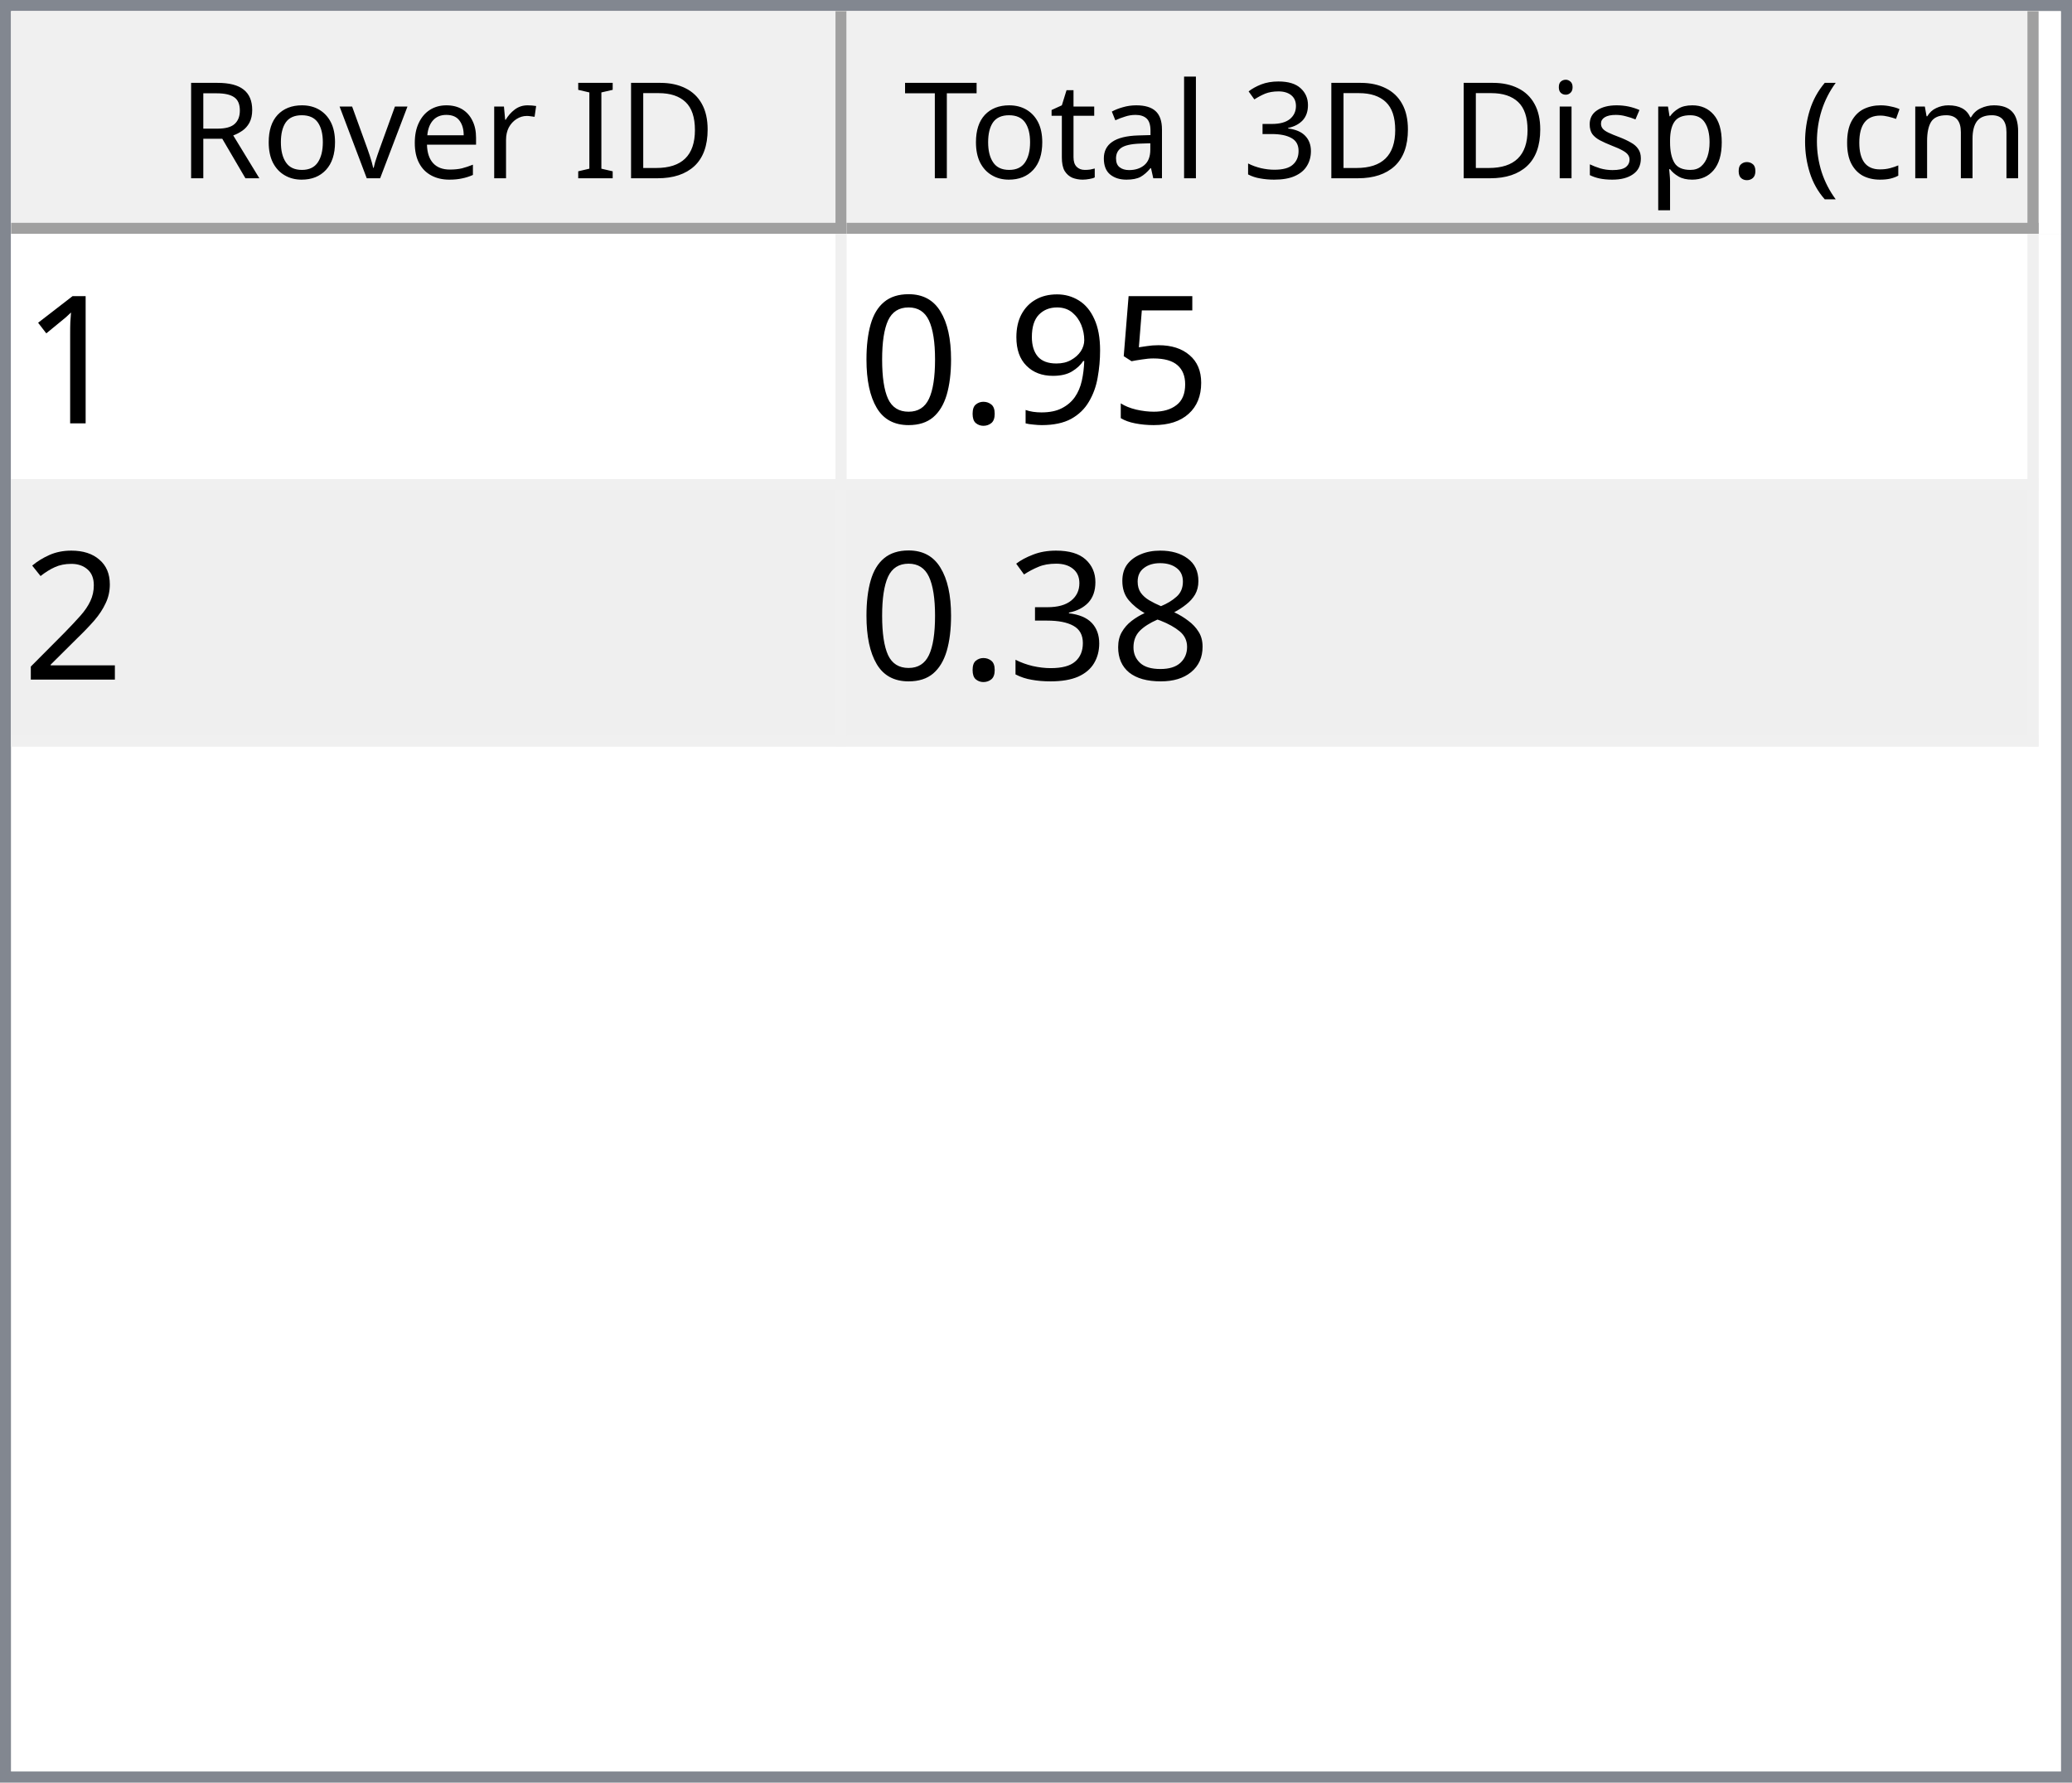
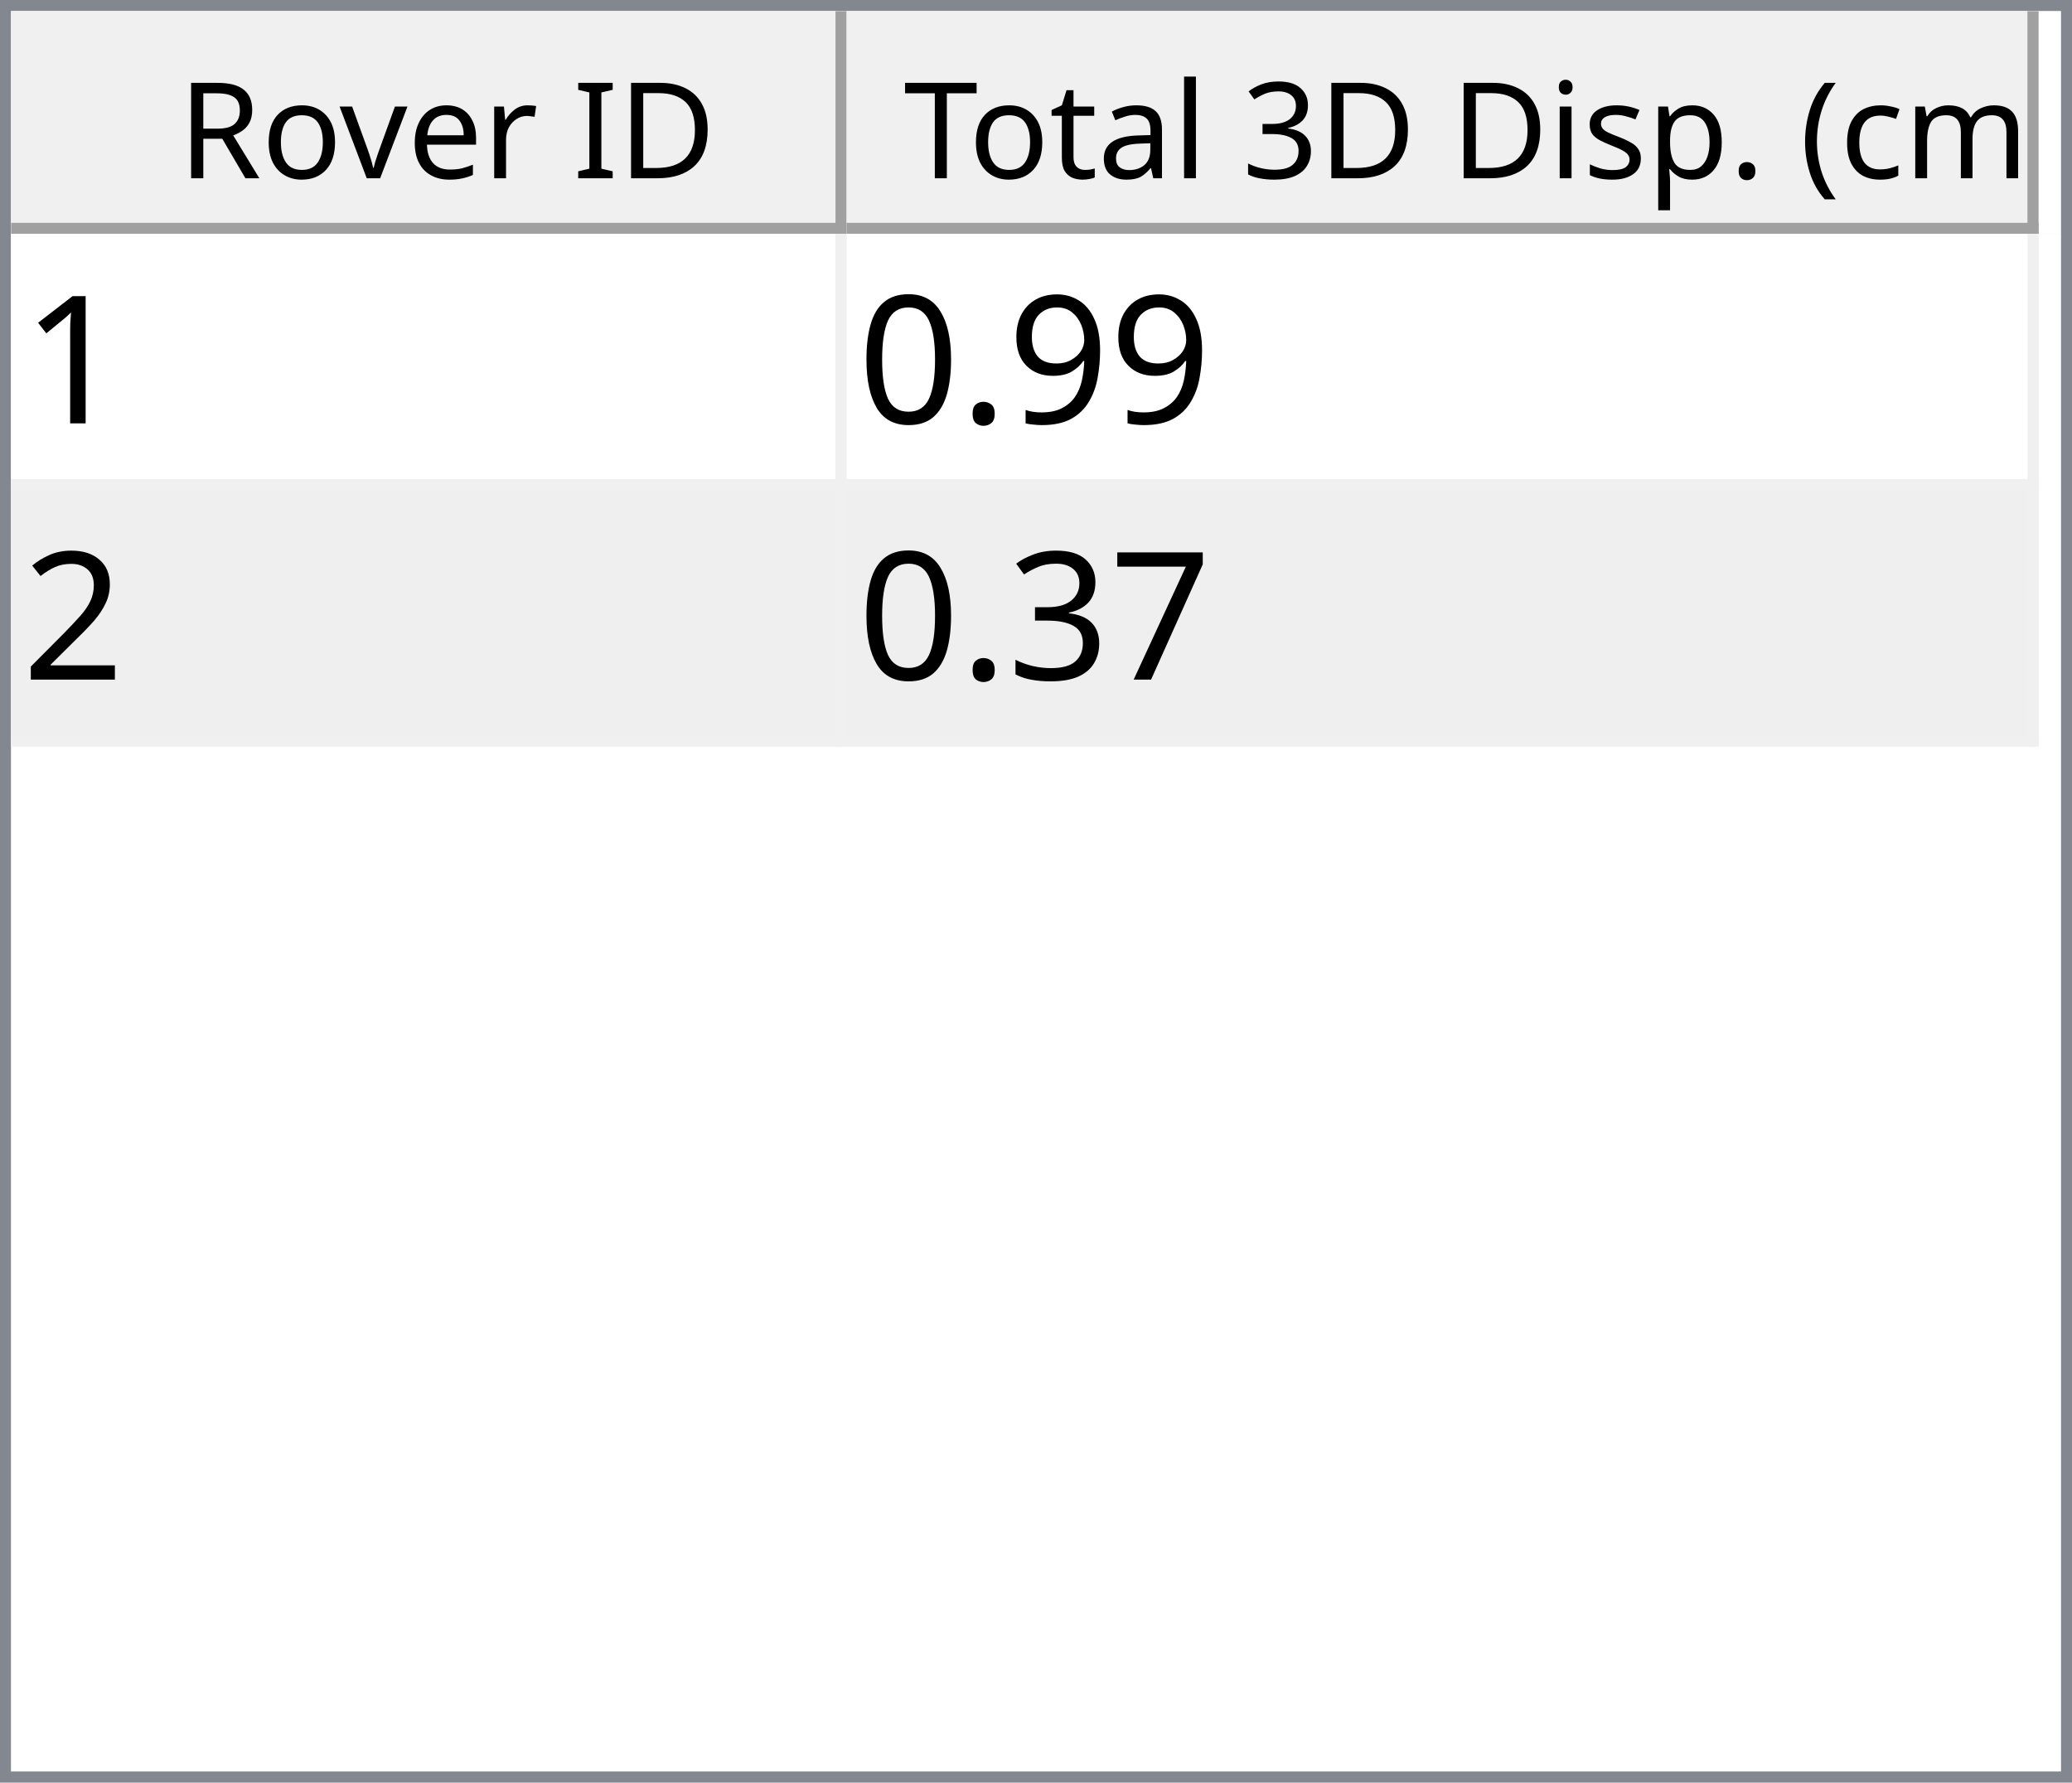
<svg xmlns="http://www.w3.org/2000/svg" style="fill-opacity:1; color-rendering:auto; color-interpolation:auto; text-rendering:auto; stroke:black; stroke-linecap:square; stroke-miterlimit:10; shape-rendering:auto; stroke-opacity:1; fill:black; stroke-dasharray:none; font-weight:normal; stroke-width:1; font-family:'Dialog'; font-style:normal; stroke-linejoin:miter; font-size:12px; stroke-dashoffset:0; image-rendering:auto;" width="186" height="160">
  <defs id="genericDefs" />
  <g>
    <defs id="defs1">
      <clipPath clipPathUnits="userSpaceOnUse" id="clipPath1">
        <path d="M0 0 L186 0 L186 160 L0 160 L0 0 Z" />
      </clipPath>
      <clipPath clipPathUnits="userSpaceOnUse" id="clipPath2">
        <path d="M0 0 L0 160 L186 160 L186 0 Z" />
      </clipPath>
      <clipPath clipPathUnits="userSpaceOnUse" id="clipPath3">
        <path d="M0 0 L0 20 L184 20 L184 0 Z" />
      </clipPath>
      <clipPath clipPathUnits="userSpaceOnUse" id="clipPath4">
        <path d="M0 0 L0 20 L75 20 L75 0 Z" />
      </clipPath>
      <clipPath clipPathUnits="userSpaceOnUse" id="clipPath5">
        <path d="M1 1 L1 19 L74 19 L74 1 Z" />
      </clipPath>
      <clipPath clipPathUnits="userSpaceOnUse" id="clipPath6">
        <path d="M0 0 L0 18 L73 18 L73 0 Z" />
      </clipPath>
      <clipPath clipPathUnits="userSpaceOnUse" id="clipPath7">
        <path d="M-0.5 -0.5 L-0.5 19.5 L74.5 19.5 L74.5 -0.5 Z" />
      </clipPath>
      <clipPath clipPathUnits="userSpaceOnUse" id="clipPath8">
        <path d="M0 0 L0 20 L107 20 L107 0 Z" />
      </clipPath>
      <clipPath clipPathUnits="userSpaceOnUse" id="clipPath9">
        <path d="M1 1 L1 19 L106 19 L106 1 Z" />
      </clipPath>
      <clipPath clipPathUnits="userSpaceOnUse" id="clipPath10">
        <path d="M0 0 L0 18 L105 18 L105 0 Z" />
      </clipPath>
      <clipPath clipPathUnits="userSpaceOnUse" id="clipPath11">
        <path d="M-0.5 -0.5 L-0.5 19.5 L106.5 19.5 L106.5 -0.5 Z" />
      </clipPath>
      <clipPath clipPathUnits="userSpaceOnUse" id="clipPath12">
        <path d="M0 0 L0 138 L184 138 L184 0 Z" />
      </clipPath>
      <clipPath clipPathUnits="userSpaceOnUse" id="clipPath13">
        <path d="M0 0 L0 46 L182 46 L182 0 Z" />
      </clipPath>
      <clipPath clipPathUnits="userSpaceOnUse" id="clipPath14">
        <path d="M-0.5 -0.5 L-0.5 45.5 L181.5 45.5 L181.5 -0.5 Z" />
      </clipPath>
      <clipPath clipPathUnits="userSpaceOnUse" id="clipPath15">
        <path d="M0 0 L0 22 L74 22 L74 0 Z" />
      </clipPath>
      <clipPath clipPathUnits="userSpaceOnUse" id="clipPath16">
        <path d="M0 0 L0 22 L106 22 L106 0 Z" />
      </clipPath>
      <font horiz-adv-x="64.551" id="font1">
        <font-face ascent="107.91" descent="25.098" units-per-em="100" style="font-style:normal; font-family:Segoe UI; font-weight:normal;" />
        <missing-glyph horiz-adv-x="64.551" d="M8.109 0 L8.109 68.266 L56.453 68.266 L56.453 0 L8.109 0 ZM15.328 7.234 L49.219 7.234 L49.219 61.031 L15.328 61.031 L15.328 7.234 Z" />
        <glyph unicode="D" horiz-adv-x="70.117" d="M9.188 0 L9.188 70.016 L28.516 70.016 Q65.531 70.016 65.531 35.891 Q65.531 19.672 55.25 9.836 Q44.969 0 27.734 0 L9.188 0 ZM17.391 62.594 L17.391 7.422 L27.828 7.422 Q41.609 7.422 49.273 14.797 Q56.938 22.172 56.938 35.688 Q56.938 62.594 28.328 62.594 L17.391 62.594 Z" />
        <glyph unicode="I" horiz-adv-x="26.611" d="M17.391 0 L9.188 0 L9.188 70.016 L17.391 70.016 L17.391 0 Z" />
        <glyph unicode=" " horiz-adv-x="27.393" d="" />
        <glyph unicode="r" horiz-adv-x="34.766" d="M34.188 41.891 Q32.078 43.5 28.125 43.5 Q23 43.5 19.555 38.672 Q16.109 33.844 16.109 25.484 L16.109 0 L8.109 0 L8.109 50 L16.109 50 L16.109 39.703 L16.312 39.703 Q18.016 44.969 21.531 47.922 Q25.047 50.875 29.391 50.875 Q32.516 50.875 34.188 50.203 L34.188 41.891 Z" />
        <glyph unicode="e" horiz-adv-x="52.295" d="M48.297 23 L12.984 23 Q13.188 14.656 17.484 10.109 Q21.781 5.562 29.297 5.562 Q37.75 5.562 44.828 11.141 L44.828 3.609 Q38.234 -1.172 27.391 -1.172 Q16.797 -1.172 10.742 5.641 Q4.688 12.453 4.688 24.812 Q4.688 36.469 11.305 43.82 Q17.922 51.172 27.734 51.172 Q37.547 51.172 42.922 44.828 Q48.297 38.484 48.297 27.203 L48.297 23 ZM40.094 29.781 Q40.047 36.719 36.75 40.578 Q33.453 44.438 27.594 44.438 Q21.922 44.438 17.969 40.383 Q14.016 36.328 13.094 29.781 L40.094 29.781 Z" />
        <glyph unicode="v" horiz-adv-x="47.9" d="M47.406 50 L27.484 0 L19.625 0 L0.688 50 L9.469 50 L22.172 13.672 Q23.578 9.672 23.922 6.688 L24.125 6.688 Q24.609 10.453 25.688 13.484 L38.969 50 L47.406 50 Z" />
        <glyph unicode="o" horiz-adv-x="58.594" d="M29 -1.172 Q17.922 -1.172 11.305 5.836 Q4.688 12.844 4.688 24.422 Q4.688 37.016 11.57 44.094 Q18.453 51.172 30.172 51.172 Q41.359 51.172 47.633 44.289 Q53.906 37.406 53.906 25.203 Q53.906 13.234 47.141 6.031 Q40.375 -1.172 29 -1.172 ZM29.594 44.438 Q21.875 44.438 17.383 39.188 Q12.891 33.938 12.891 24.703 Q12.891 15.828 17.43 10.695 Q21.969 5.562 29.594 5.562 Q37.359 5.562 41.531 10.594 Q45.703 15.625 45.703 24.906 Q45.703 34.281 41.531 39.359 Q37.359 44.438 29.594 44.438 Z" />
        <glyph unicode="R" horiz-adv-x="59.814" d="M59.375 0 L49.609 0 L37.891 19.625 Q36.281 22.359 34.766 24.289 Q33.25 26.219 31.664 27.438 Q30.078 28.656 28.25 29.219 Q26.422 29.781 24.125 29.781 L17.391 29.781 L17.391 0 L9.188 0 L9.188 70.016 L30.078 70.016 Q34.672 70.016 38.555 68.867 Q42.438 67.719 45.289 65.375 Q48.141 63.031 49.758 59.547 Q51.375 56.062 51.375 51.375 Q51.375 47.703 50.273 44.656 Q49.172 41.609 47.148 39.211 Q45.125 36.812 42.266 35.133 Q39.406 33.453 35.844 32.516 L35.844 32.328 Q37.594 31.547 38.891 30.547 Q40.188 29.547 41.359 28.18 Q42.531 26.812 43.68 25.078 Q44.828 23.344 46.234 21.047 L59.375 0 ZM17.391 62.594 L17.391 37.203 L28.516 37.203 Q31.594 37.203 34.203 38.133 Q36.812 39.062 38.719 40.797 Q40.625 42.531 41.703 45.047 Q42.781 47.562 42.781 50.688 Q42.781 56.297 39.141 59.445 Q35.5 62.594 28.609 62.594 L17.391 62.594 Z" />
        <glyph unicode=")" horiz-adv-x="30.176" d="M8.297 -15.922 L1.172 -15.922 Q16.406 2.344 16.406 26.812 Q16.406 51.469 1.078 70.016 L8.297 70.016 Q23.531 52.156 23.531 26.703 Q23.531 1.375 8.297 -15.922 Z" />
        <glyph unicode="m" horiz-adv-x="86.133" d="M79.109 0 L71.094 0 L71.094 28.719 Q71.094 37.016 68.531 40.727 Q65.969 44.438 59.906 44.438 Q54.781 44.438 51.195 39.75 Q47.609 35.062 47.609 28.516 L47.609 0 L39.594 0 L39.594 29.688 Q39.594 44.438 28.219 44.438 Q22.953 44.438 19.531 40.016 Q16.109 35.594 16.109 28.516 L16.109 0 L8.109 0 L8.109 50 L16.109 50 L16.109 42.094 L16.312 42.094 Q21.625 51.172 31.844 51.172 Q36.969 51.172 40.773 48.312 Q44.578 45.453 46 40.828 Q51.562 51.172 62.594 51.172 Q79.109 51.172 79.109 30.812 L79.109 0 Z" />
        <glyph unicode="c" horiz-adv-x="46.191" d="M42.188 2.297 Q36.422 -1.172 28.516 -1.172 Q17.828 -1.172 11.258 5.789 Q4.688 12.75 4.688 23.828 Q4.688 36.188 11.766 43.68 Q18.844 51.172 30.672 51.172 Q37.25 51.172 42.281 48.734 L42.281 40.531 Q36.719 44.438 30.375 44.438 Q22.703 44.438 17.797 38.945 Q12.891 33.453 12.891 24.516 Q12.891 15.719 17.508 10.641 Q22.125 5.562 29.891 5.562 Q36.422 5.562 42.188 9.906 L42.188 2.297 Z" />
        <glyph unicode="(" horiz-adv-x="30.176" d="M29.109 -15.922 L21.969 -15.922 Q6.844 1.375 6.844 26.703 Q6.844 52.156 21.969 70.016 L29.203 70.016 Q13.875 51.469 13.875 26.812 Q13.875 2.344 29.109 -15.922 Z" />
        <glyph unicode="." horiz-adv-x="21.68" d="M10.891 -1.078 Q8.641 -1.078 7.055 0.539 Q5.469 2.156 5.469 4.391 Q5.469 6.641 7.055 8.273 Q8.641 9.906 10.891 9.906 Q13.188 9.906 14.797 8.273 Q16.406 6.641 16.406 4.391 Q16.406 2.156 14.797 0.539 Q13.188 -1.078 10.891 -1.078 Z" />
        <glyph unicode="p" horiz-adv-x="58.789" d="M16.312 7.234 L16.109 7.234 L16.109 -23 L8.109 -23 L8.109 50 L16.109 50 L16.109 41.219 L16.312 41.219 Q22.219 51.172 33.594 51.172 Q43.266 51.172 48.688 44.461 Q54.109 37.75 54.109 26.469 Q54.109 13.922 48 6.375 Q41.891 -1.172 31.297 -1.172 Q21.578 -1.172 16.312 7.234 ZM16.109 27.391 L16.109 20.406 Q16.109 14.203 20.141 9.883 Q24.172 5.562 30.375 5.562 Q37.641 5.562 41.773 11.133 Q45.906 16.703 45.906 26.609 Q45.906 34.969 42.047 39.703 Q38.188 44.438 31.594 44.438 Q24.609 44.438 20.359 39.578 Q16.109 34.719 16.109 27.391 Z" />
        <glyph unicode="s" horiz-adv-x="42.432" d="M5.078 1.812 L5.078 10.406 Q11.625 5.562 19.484 5.562 Q30.031 5.562 30.031 12.594 Q30.031 14.594 29.125 15.992 Q28.219 17.391 26.68 18.461 Q25.141 19.531 23.07 20.383 Q21 21.234 18.609 22.172 Q15.281 23.484 12.766 24.828 Q10.25 26.172 8.57 27.859 Q6.891 29.547 6.031 31.695 Q5.172 33.844 5.172 36.719 Q5.172 40.234 6.789 42.945 Q8.406 45.656 11.086 47.484 Q13.766 49.312 17.211 50.242 Q20.656 51.172 24.312 51.172 Q30.812 51.172 35.938 48.922 L35.938 40.828 Q30.422 44.438 23.25 44.438 Q21 44.438 19.195 43.922 Q17.391 43.406 16.094 42.477 Q14.797 41.547 14.086 40.258 Q13.375 38.969 13.375 37.406 Q13.375 35.453 14.086 34.133 Q14.797 32.812 16.164 31.789 Q17.531 30.766 19.484 29.938 Q21.438 29.109 23.922 28.125 Q27.25 26.859 29.883 25.516 Q32.516 24.172 34.375 22.484 Q36.234 20.797 37.234 18.602 Q38.234 16.406 38.234 13.375 Q38.234 9.672 36.602 6.938 Q34.969 4.203 32.234 2.398 Q29.5 0.594 25.93 -0.289 Q22.359 -1.172 18.453 -1.172 Q10.75 -1.172 5.078 1.812 Z" />
        <glyph unicode="i" horiz-adv-x="24.219" d="M12.203 62.703 Q10.062 62.703 8.547 64.164 Q7.031 65.625 7.031 67.875 Q7.031 70.125 8.547 71.609 Q10.062 73.094 12.203 73.094 Q14.406 73.094 15.945 71.609 Q17.484 70.125 17.484 67.875 Q17.484 65.719 15.945 64.211 Q14.406 62.703 12.203 62.703 ZM16.109 0 L8.109 0 L8.109 50 L16.109 50 L16.109 0 Z" />
        <glyph unicode="3" horiz-adv-x="53.906" d="M46.531 19.828 Q46.531 15.094 44.75 11.211 Q42.969 7.328 39.719 4.57 Q36.469 1.812 31.93 0.297 Q27.391 -1.219 21.922 -1.219 Q11.922 -1.219 6 2.594 L6 11.188 Q13.094 5.609 22.219 5.609 Q25.875 5.609 28.828 6.539 Q31.781 7.469 33.906 9.227 Q36.031 10.984 37.18 13.477 Q38.328 15.969 38.328 19.094 Q38.328 32.812 18.797 32.812 L12.984 32.812 L12.984 39.594 L18.5 39.594 Q35.797 39.594 35.797 52.484 Q35.797 64.406 22.609 64.406 Q15.188 64.406 8.688 59.422 L8.688 67.188 Q15.375 71.188 24.609 71.188 Q29 71.188 32.57 69.969 Q36.141 68.75 38.68 66.555 Q41.219 64.359 42.609 61.281 Q44 58.203 44 54.5 Q44 40.672 30.031 36.719 L30.031 36.531 Q33.594 36.141 36.625 34.797 Q39.656 33.453 41.852 31.305 Q44.047 29.156 45.289 26.25 Q46.531 23.344 46.531 19.828 Z" />
        <glyph unicode="l" horiz-adv-x="24.219" d="M16.109 0 L8.109 0 L8.109 74.031 L16.109 74.031 L16.109 0 Z" />
        <glyph unicode="a" horiz-adv-x="50.879" d="M43.891 0 L35.891 0 L35.891 7.812 L35.688 7.812 Q30.469 -1.172 20.312 -1.172 Q12.844 -1.172 8.617 2.781 Q4.391 6.734 4.391 13.281 Q4.391 27.297 20.906 29.594 L35.891 31.688 Q35.891 44.438 25.594 44.438 Q16.547 44.438 9.281 38.281 L9.281 46.484 Q16.656 51.172 26.266 51.172 Q43.891 51.172 43.891 32.516 L43.891 0 ZM35.891 25.297 L23.828 23.641 Q18.266 22.859 15.43 20.875 Q12.594 18.891 12.594 13.875 Q12.594 10.203 15.211 7.883 Q17.828 5.562 22.172 5.562 Q28.125 5.562 32.008 9.742 Q35.891 13.922 35.891 20.312 L35.891 25.297 Z" />
        <glyph unicode="t" horiz-adv-x="33.887" d="M31.297 0.484 Q28.469 -1.078 23.828 -1.078 Q10.688 -1.078 10.688 13.578 L10.688 43.172 L2.094 43.172 L2.094 50 L10.688 50 L10.688 62.203 L18.703 64.797 L18.703 50 L31.297 50 L31.297 43.172 L18.703 43.172 L18.703 14.984 Q18.703 9.969 20.414 7.82 Q22.125 5.672 26.078 5.672 Q29.109 5.672 31.297 7.328 L31.297 0.484 Z" />
        <glyph unicode="T" horiz-adv-x="52.393" d="M50.594 62.594 L30.375 62.594 L30.375 0 L22.172 0 L22.172 62.594 L2 62.594 L2 70.016 L50.594 70.016 L50.594 62.594 Z" />
      </font>
      <font horiz-adv-x="75.0" id="font2">
        <font-face ascent="100.537" descent="21.973" units-per-em="100" style="font-style:normal; font-family:sans-serif; font-weight:normal;" />
        <missing-glyph horiz-adv-x="75.0" d="M12.5 0 L12.5 62.5 L62.5 62.5 L62.5 0 L12.5 0 ZM14.062 1.562 L60.938 1.562 L60.938 60.938 L14.062 60.938 L14.062 1.562 Z" />
        <glyph unicode="1" horiz-adv-x="55.615" d="M37.25 0 L28.469 0 L28.469 56 Q25.297 52.984 20.141 49.953 Q14.984 46.922 10.891 45.406 L10.891 53.906 Q18.266 57.375 23.781 62.305 Q29.297 67.234 31.594 71.875 L37.25 71.875 L37.25 0 Z" />
-         <glyph unicode="5" horiz-adv-x="55.615" d="M4.156 18.75 L13.375 19.531 Q14.406 12.797 18.141 9.398 Q21.875 6 27.156 6 Q33.5 6 37.891 10.789 Q42.281 15.578 42.281 23.484 Q42.281 31 38.062 35.352 Q33.844 39.703 27 39.703 Q22.75 39.703 19.336 37.773 Q15.922 35.844 13.969 32.766 L5.719 33.844 L12.641 70.609 L48.25 70.609 L48.25 62.203 L19.672 62.203 L15.828 42.969 Q22.266 47.469 29.344 47.469 Q38.719 47.469 45.164 40.969 Q51.609 34.469 51.609 24.266 Q51.609 14.547 45.953 7.469 Q39.062 -1.219 27.156 -1.219 Q17.391 -1.219 11.211 4.25 Q5.031 9.719 4.156 18.75 Z" />
        <glyph unicode="9" horiz-adv-x="55.615" d="M5.469 16.547 L13.922 17.328 Q14.984 11.375 18.016 8.688 Q21.047 6 25.781 6 Q29.828 6 32.883 7.859 Q35.938 9.719 37.891 12.82 Q39.844 15.922 41.164 21.195 Q42.484 26.469 42.484 31.938 Q42.484 32.516 42.438 33.688 Q39.797 29.5 35.234 26.883 Q30.672 24.266 25.344 24.266 Q16.453 24.266 10.305 30.711 Q4.156 37.156 4.156 47.703 Q4.156 58.594 10.578 65.234 Q17 71.875 26.656 71.875 Q33.641 71.875 39.43 68.117 Q45.219 64.359 48.219 57.398 Q51.219 50.438 51.219 37.25 Q51.219 23.531 48.242 15.406 Q45.266 7.281 39.383 3.031 Q33.5 -1.219 25.594 -1.219 Q17.188 -1.219 11.867 3.445 Q6.547 8.109 5.469 16.547 ZM41.453 48.141 Q41.453 55.719 37.43 60.156 Q33.406 64.594 27.734 64.594 Q21.875 64.594 17.531 59.812 Q13.188 55.031 13.188 47.406 Q13.188 40.578 17.312 36.305 Q21.438 32.031 27.484 32.031 Q33.594 32.031 37.523 36.305 Q41.453 40.578 41.453 48.141 Z" />
        <glyph unicode="." horiz-adv-x="27.783" d="M9.078 0 L9.078 10.016 L19.094 10.016 L19.094 0 L9.078 0 Z" />
        <glyph unicode="0" horiz-adv-x="55.615" d="M4.156 35.297 Q4.156 48 6.766 55.742 Q9.375 63.484 14.523 67.68 Q19.672 71.875 27.484 71.875 Q33.25 71.875 37.594 69.555 Q41.938 67.234 44.773 62.867 Q47.609 58.5 49.219 52.227 Q50.828 45.953 50.828 35.297 Q50.828 22.703 48.242 14.969 Q45.656 7.234 40.508 3.008 Q35.359 -1.219 27.484 -1.219 Q17.141 -1.219 11.234 6.203 Q4.156 15.141 4.156 35.297 ZM13.188 35.297 Q13.188 17.672 17.312 11.836 Q21.438 6 27.484 6 Q33.547 6 37.672 11.859 Q41.797 17.719 41.797 35.297 Q41.797 52.984 37.672 58.789 Q33.547 64.594 27.391 64.594 Q21.344 64.594 17.719 59.469 Q13.188 52.938 13.188 35.297 Z" />
        <glyph unicode="2" horiz-adv-x="55.615" d="M50.344 8.453 L50.344 0 L3.031 0 Q2.938 3.172 4.047 6.109 Q5.859 10.938 9.836 15.625 Q13.812 20.312 21.344 26.469 Q33.016 36.031 37.117 41.625 Q41.219 47.219 41.219 52.203 Q41.219 57.422 37.477 61.008 Q33.734 64.594 27.734 64.594 Q21.391 64.594 17.578 60.789 Q13.766 56.984 13.719 50.25 L4.688 51.172 Q5.609 61.281 11.664 66.578 Q17.719 71.875 27.938 71.875 Q38.234 71.875 44.242 66.164 Q50.25 60.453 50.25 52 Q50.25 47.703 48.492 43.555 Q46.734 39.406 42.656 34.812 Q38.578 30.219 29.109 22.219 Q21.188 15.578 18.945 13.211 Q16.703 10.844 15.234 8.453 L50.344 8.453 Z" />
-         <glyph unicode="8" horiz-adv-x="55.615" d="M17.672 38.812 Q12.203 40.828 9.57 44.539 Q6.938 48.25 6.938 53.422 Q6.938 61.234 12.555 66.555 Q18.172 71.875 27.484 71.875 Q36.859 71.875 42.578 66.43 Q48.297 60.984 48.297 53.172 Q48.297 48.188 45.68 44.508 Q43.062 40.828 37.75 38.812 Q44.344 36.672 47.781 31.883 Q51.219 27.094 51.219 20.453 Q51.219 11.281 44.727 5.031 Q38.234 -1.219 27.641 -1.219 Q17.047 -1.219 10.547 5.055 Q4.047 11.328 4.047 20.703 Q4.047 27.688 7.594 32.398 Q11.141 37.109 17.672 38.812 ZM15.922 53.719 Q15.922 48.641 19.195 45.414 Q22.469 42.188 27.688 42.188 Q32.766 42.188 36.016 45.383 Q39.266 48.578 39.266 53.219 Q39.266 58.062 35.914 61.359 Q32.562 64.656 27.594 64.656 Q22.562 64.656 19.242 61.43 Q15.922 58.203 15.922 53.719 ZM13.094 20.656 Q13.094 16.891 14.875 13.375 Q16.656 9.859 20.172 7.93 Q23.688 6 27.734 6 Q34.031 6 38.133 10.055 Q42.234 14.109 42.234 20.359 Q42.234 26.703 38.016 30.859 Q33.797 35.016 27.438 35.016 Q21.234 35.016 17.164 30.914 Q13.094 26.812 13.094 20.656 Z" />
+         <glyph unicode="7" horiz-adv-x="55.615" d="M4.734 62.203 L4.734 70.656 L51.078 70.656 L51.078 63.812 Q44.234 56.547 37.523 44.484 Q30.812 32.422 27.156 19.672 Q24.516 10.688 23.781 0 L14.75 0 Q14.891 8.453 18.062 20.414 Q21.234 32.375 27.172 43.484 Q33.109 54.594 39.797 62.203 L4.734 62.203 Z" />
        <glyph unicode="3" horiz-adv-x="55.615" d="M4.203 18.891 L12.984 20.062 Q14.5 12.594 18.141 9.297 Q21.781 6 27 6 Q33.203 6 37.477 10.297 Q41.75 14.594 41.75 20.953 Q41.75 27 37.797 30.93 Q33.844 34.859 27.734 34.859 Q25.25 34.859 21.531 33.891 L22.516 41.609 Q23.391 41.5 23.922 41.5 Q29.547 41.5 34.039 44.43 Q38.531 47.359 38.531 53.469 Q38.531 58.297 35.258 61.477 Q31.984 64.656 26.812 64.656 Q21.688 64.656 18.266 61.43 Q14.844 58.203 13.875 51.766 L5.078 53.328 Q6.688 62.156 12.398 67.016 Q18.109 71.875 26.609 71.875 Q32.469 71.875 37.398 69.359 Q42.328 66.844 44.945 62.5 Q47.562 58.156 47.562 53.266 Q47.562 48.641 45.07 44.828 Q42.578 41.016 37.703 38.766 Q44.047 37.312 47.562 32.695 Q51.078 28.078 51.078 21.141 Q51.078 11.766 44.242 5.25 Q37.406 -1.266 26.953 -1.266 Q17.531 -1.266 11.305 4.352 Q5.078 9.969 4.203 18.891 Z" />
      </font>
    </defs>
    <g style="fill:white; stroke:white;">
      <rect x="0" y="0" width="186" style="clip-path:url(#clipPath1); stroke:none;" height="160" />
    </g>
    <g style="fill:white; text-rendering:optimizeSpeed; color-rendering:optimizeSpeed; image-rendering:optimizeSpeed; shape-rendering:crispEdges; stroke:white; color-interpolation:sRGB;">
      <rect x="0" width="186" height="160" y="0" style="stroke:none;" />
      <path style="stroke:none;" d="M0 160 L186 160 L186 0 L0 0 Z" />
    </g>
    <g style="fill:rgb(240,240,240); font-family:'Segoe UI'; stroke:rgb(240,240,240);">
      <rect x="0" y="0" width="186" style="clip-path:url(#clipPath2); stroke:none;" height="160" />
    </g>
    <g style="fill:rgb(130,135,144); font-family:'Segoe UI'; stroke:rgb(130,135,144);">
      <path d="M0 0 L186 0 L186 160 L0 160 L0 0 ZM1 1 L185 1 L185 159 L1 159 L1 1 Z" style="fill-rule:evenodd; clip-path:url(#clipPath2); stroke:none;" />
    </g>
    <g style="fill:white; font-family:'Segoe UI'; stroke:white;" transform="translate(1,1)">
      <rect x="0" y="0" width="184" style="clip-path:url(#clipPath3); stroke:none;" height="20" />
    </g>
    <g style="fill:rgb(240,240,240); font-family:'Segoe UI'; stroke:rgb(240,240,240);" transform="translate(1,1)">
      <rect x="0" y="0" width="75" style="clip-path:url(#clipPath4); stroke:none;" height="20" />
    </g>
    <g style="font-family:'Segoe UI';" transform="translate(2,2)">
      <text x="14" xml:space="preserve" y="14" style="clip-path:url(#clipPath6); stroke:none;">Rover ID</text>
    </g>
    <g style="fill:rgb(160,160,160); font-family:'Segoe UI'; stroke:rgb(160,160,160); stroke-linejoin:bevel;" transform="translate(1.5,1.5)">
      <line x1="74" x2="74" y1="0" style="fill:none; clip-path:url(#clipPath7);" y2="19" />
    </g>
    <g style="fill:rgb(160,160,160); font-family:'Segoe UI'; stroke:rgb(160,160,160); stroke-linejoin:bevel;" transform="matrix(1,0,0,1,1,1) translate(0.5,0.5)">
      <line x1="0" x2="74" y1="19" style="fill:none; clip-path:url(#clipPath7);" y2="19" />
    </g>
    <g style="fill:rgb(240,240,240); font-family:'Segoe UI'; stroke:rgb(240,240,240);" transform="translate(76,1)">
      <rect x="0" y="0" width="107" style="clip-path:url(#clipPath8); stroke:none;" height="20" />
    </g>
    <g style="font-family:'Segoe UI';" transform="translate(77,2)">
      <text x="1" xml:space="preserve" y="14" style="clip-path:url(#clipPath10); stroke:none;"> Total 3D Disp. (cm)</text>
    </g>
    <g style="fill:rgb(160,160,160); font-family:'Segoe UI'; stroke:rgb(160,160,160); stroke-linejoin:bevel;" transform="translate(76.5,1.5)">
      <line x1="106" x2="106" y1="0" style="fill:none; clip-path:url(#clipPath11);" y2="19" />
    </g>
    <g style="fill:rgb(160,160,160); font-family:'Segoe UI'; stroke:rgb(160,160,160); stroke-linejoin:bevel;" transform="matrix(1,0,0,1,76,1) translate(0.5,0.5)">
      <line x1="0" x2="106" y1="19" style="fill:none; clip-path:url(#clipPath11);" y2="19" />
    </g>
    <g style="fill:white; font-family:'Segoe UI'; stroke:white;" transform="translate(1,21)">
      <rect x="0" y="0" width="184" style="clip-path:url(#clipPath12); stroke:none;" height="138" />
    </g>
    <g style="fill:rgb(240,240,240); font-size:16px; font-family:sans-serif; stroke:rgb(240,240,240);" transform="translate(1,21)">
      <rect x="0" y="0" width="182" style="clip-path:url(#clipPath13); stroke:none;" height="46" />
      <line transform="translate(0.5,0.5)" x1="0" x2="181" y1="22" style="clip-path:url(#clipPath14); fill:none; stroke-linejoin:bevel;" y2="22" />
    </g>
    <g transform="matrix(1,0,0,1,1,21) translate(0.5,0.5)" style="fill:rgb(240,240,240); font-size:16px; font-family:sans-serif; stroke:rgb(240,240,240); stroke-linejoin:bevel;">
      <line x1="0" x2="181" y1="45" style="fill:none; clip-path:url(#clipPath14);" y2="45" />
    </g>
    <g transform="matrix(1,0,0,1,1,21) translate(0.5,0.5)" style="fill:rgb(240,240,240); font-size:16px; font-family:sans-serif; stroke:rgb(240,240,240); stroke-linejoin:bevel;">
      <line x1="74" x2="74" y1="0" style="fill:none; clip-path:url(#clipPath14);" y2="45" />
    </g>
    <g transform="matrix(1,0,0,1,1,21) translate(0.5,0.5)" style="fill:rgb(240,240,240); font-size:16px; font-family:sans-serif; stroke:rgb(240,240,240); stroke-linejoin:bevel;">
      <line x1="181" x2="181" y1="0" style="fill:none; clip-path:url(#clipPath14);" y2="45" />
    </g>
    <g style="fill:white; font-size:16px; font-family:sans-serif; stroke:white;" transform="matrix(1,0,0,1,1,21)">
      <rect x="0" y="0" width="74" style="clip-path:url(#clipPath15); stroke:none;" height="22" />
      <text x="1" y="17" style="fill:black; clip-path:url(#clipPath15); stroke:none;" xml:space="preserve">1</text>
    </g>
    <g style="fill:white; font-size:16px; font-family:sans-serif; stroke:white;" transform="matrix(1,0,0,1,1,21) translate(75,0)">
      <rect x="0" y="0" width="106" style="clip-path:url(#clipPath16); stroke:none;" height="22" />
-       <text x="1" y="17" style="fill:black; clip-path:url(#clipPath16); stroke:none;" xml:space="preserve">0.95</text>
+       <text x="1" y="17" style="fill:black; clip-path:url(#clipPath16); stroke:none;" xml:space="preserve">0.99</text>
    </g>
    <g style="fill:rgb(239,239,239); font-size:16px; font-family:sans-serif; stroke:rgb(239,239,239);" transform="matrix(1,0,0,1,1,21) translate(0,23)">
      <rect x="0" y="0" width="74" style="clip-path:url(#clipPath15); stroke:none;" height="22" />
      <text x="1" y="17" style="fill:black; clip-path:url(#clipPath15); stroke:none;" xml:space="preserve">2</text>
    </g>
    <g style="fill:rgb(239,239,239); font-size:16px; font-family:sans-serif; stroke:rgb(239,239,239);" transform="matrix(1,0,0,1,1,21) translate(75,23)">
      <rect x="0" y="0" width="106" style="clip-path:url(#clipPath16); stroke:none;" height="22" />
-       <text x="1" y="17" style="fill:black; clip-path:url(#clipPath16); stroke:none;" xml:space="preserve">0.38</text>
+       <text x="1" y="17" style="fill:black; clip-path:url(#clipPath16); stroke:none;" xml:space="preserve">0.37</text>
    </g>
  </g>
</svg>
